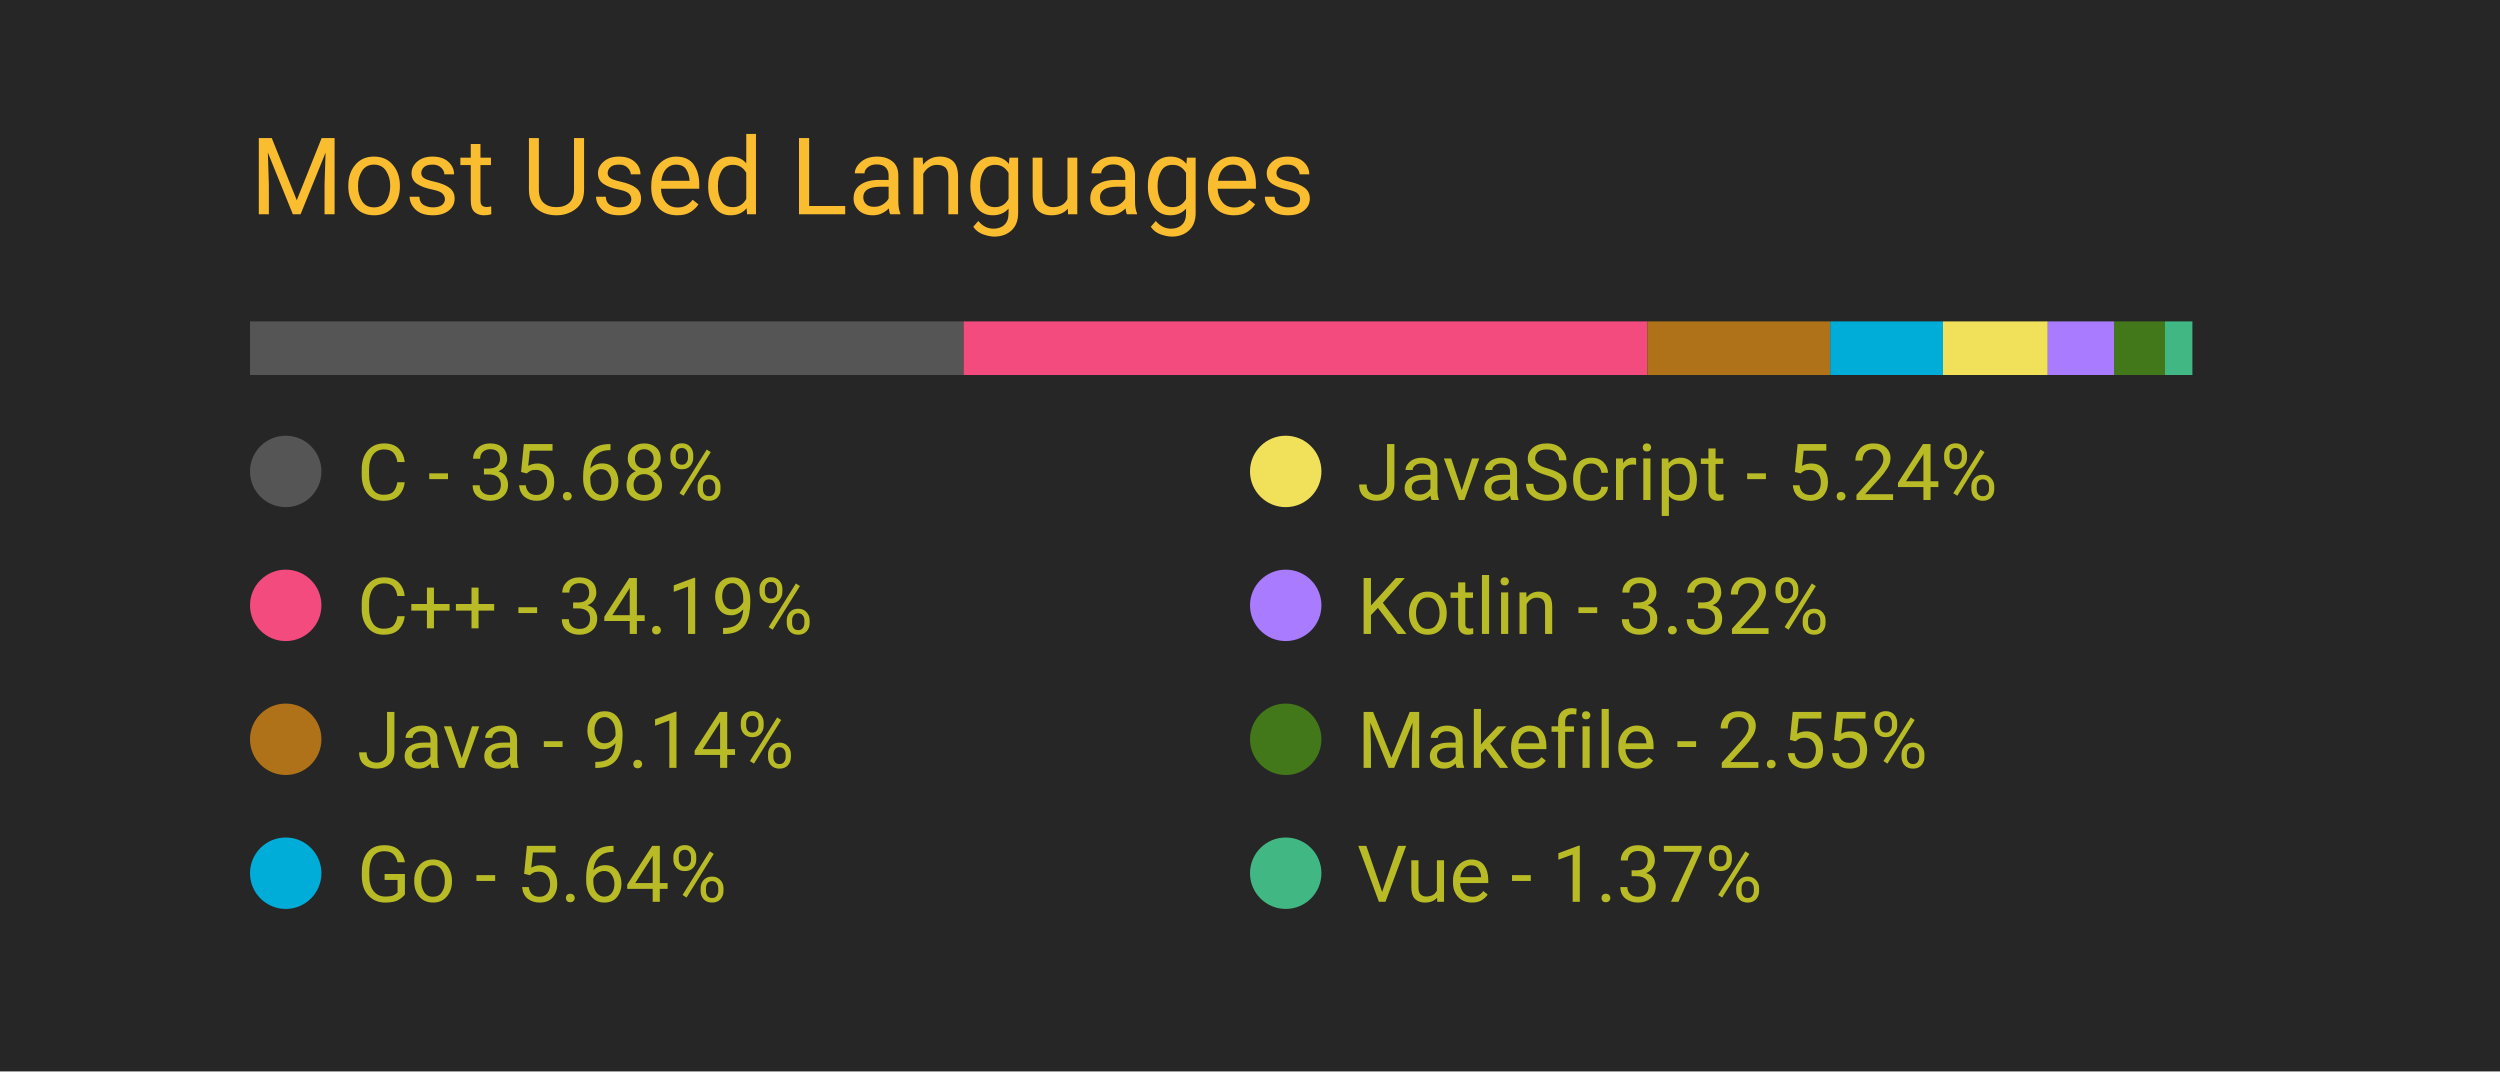
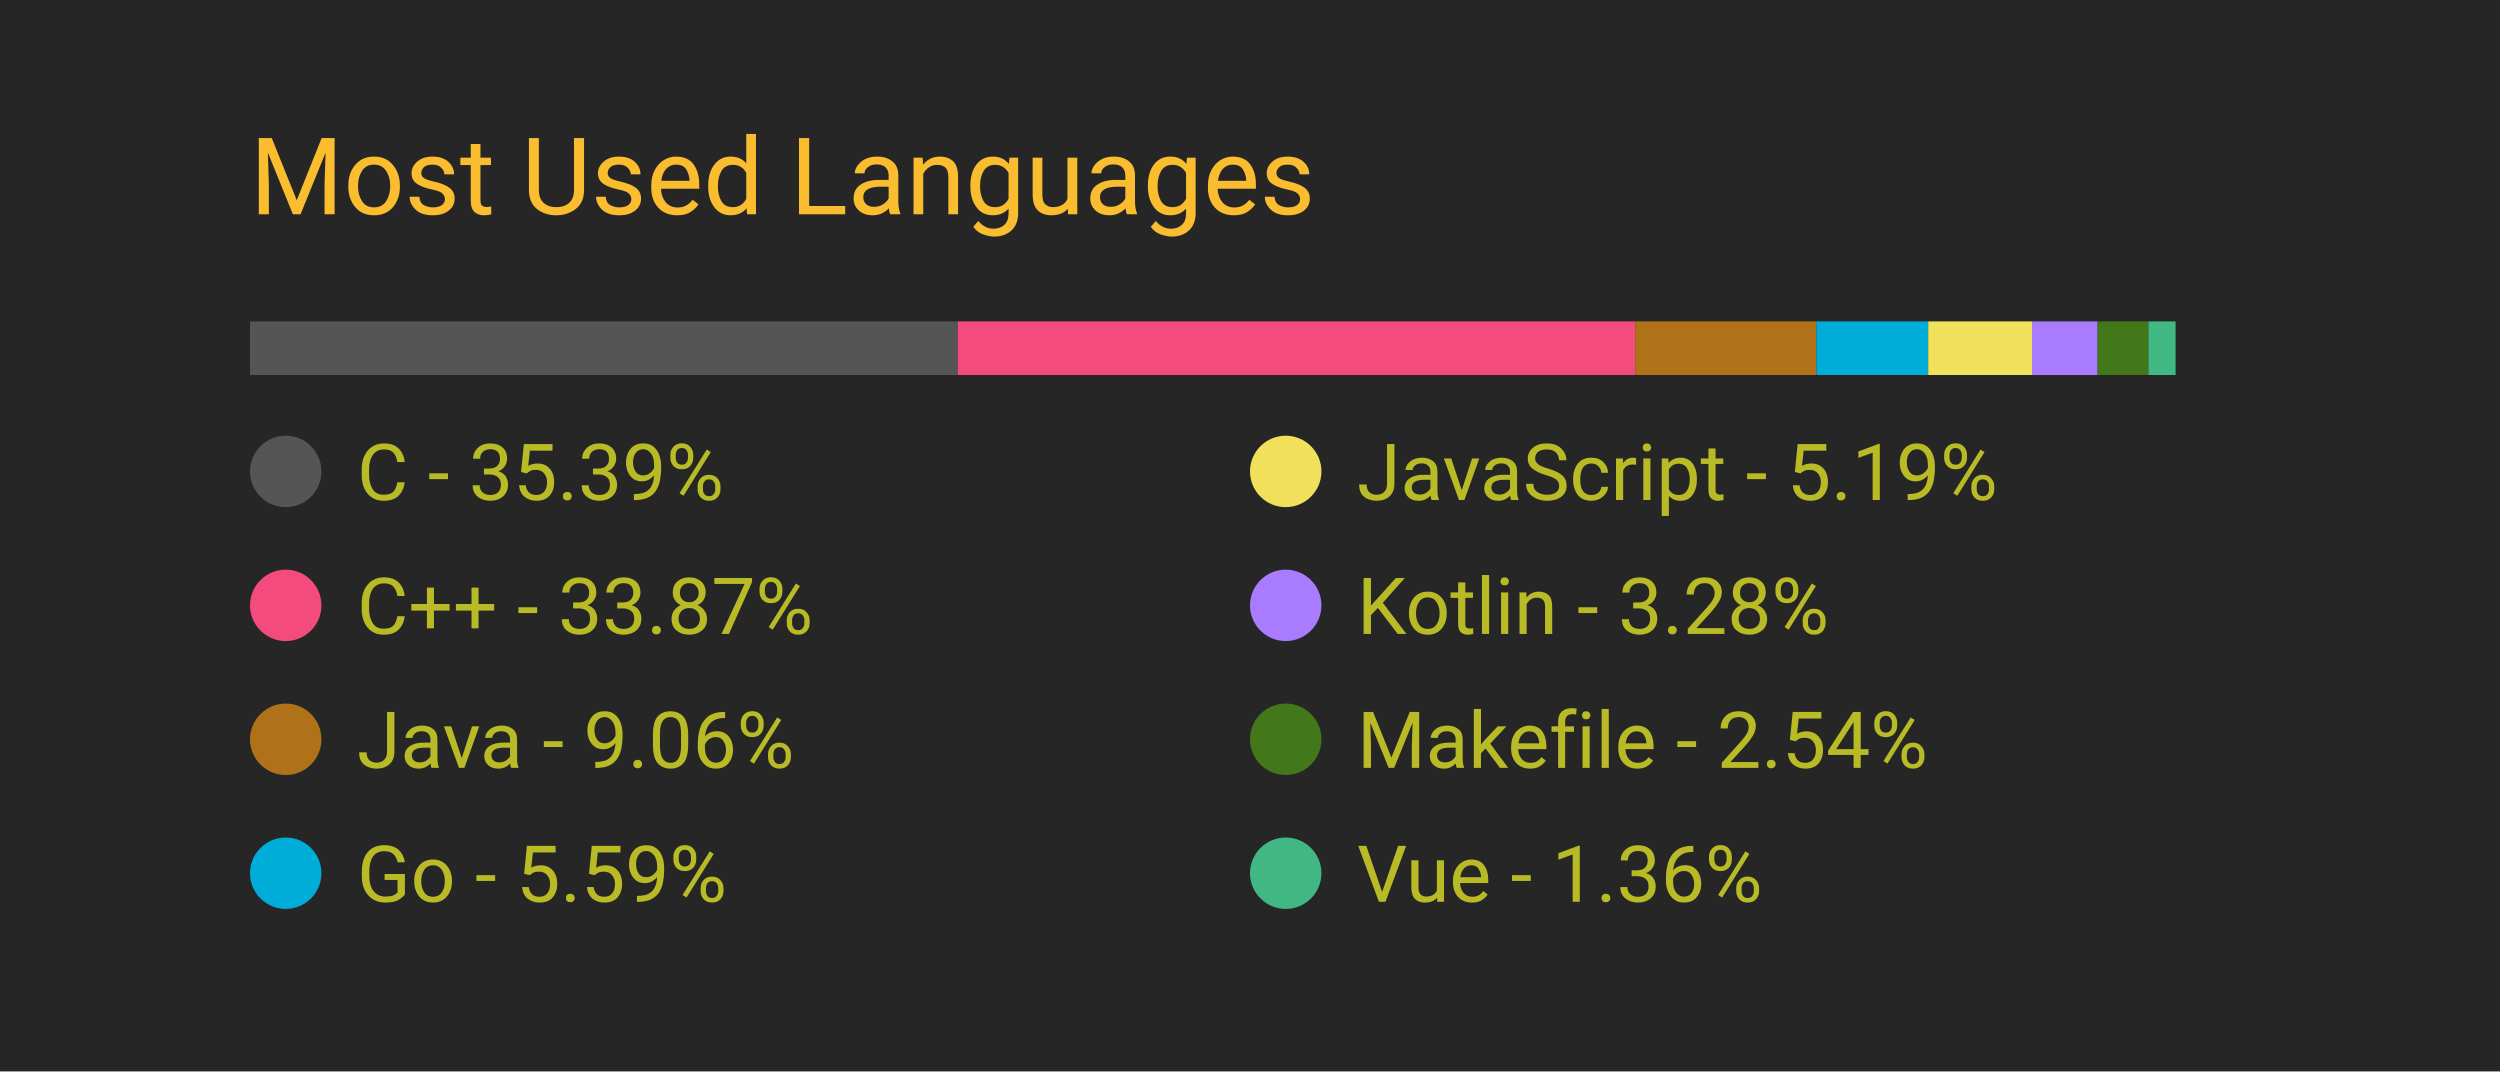
<svg xmlns="http://www.w3.org/2000/svg" width="350" height="150" viewBox="0 0 350 150">
  <style>
		.background {
			width: 100%;
			height: 100%;
			fill: #262626;
		}
		
		text {
			font-family: -apple-system, BlinkMacSystemFont, 'Segoe UI', Roboto, Oxygen, Ubuntu, Cantarell, 'Open Sans', 'Helvetica Neue', sans-serif;
		}

		.title {
			font-size: 15px;
			fill: #fabd2f;
		}

		.bar-segment {
			height: 100%;
		}

		.lang-name {
			font-size: 11px;
			fill: #b8bb26
		}

		.delta-arrow {
			font-size: 14px;
			fill: #00ff00;
		}
	</style>
  <rect class="background" />
  <text class="title" x="10%" y="20%">
		Most Used Languages
	</text>
  <svg x="10%" y="30%" width="80%" height="5%">
-     <rect class="bar-segment" x="0.00%" width="35.68%" fill="#555555" />
-     <rect class="bar-segment" x="35.68%" width="34.19%" fill="#f34b7d" />
-     <rect class="bar-segment" x="69.87%" width="9.14%" fill="#b07219" />
-     <rect class="bar-segment" x="79.01%" width="5.64%" fill="#00ADD8" />
-     <rect class="bar-segment" x="84.65%" width="5.24%" fill="#f1e05a" />
-     <rect class="bar-segment" x="89.89%" width="3.32%" fill="#A97BFF" />
-     <rect class="bar-segment" x="93.20%" width="2.55%" fill="#427819" />
-     <rect class="bar-segment" x="95.75%" width="1.37%" fill="#41b883" />
+     <rect class="bar-segment" x="0.00%" width="35.39%" fill="#555555" />
+     <rect class="bar-segment" x="35.39%" width="33.87%" fill="#f34b7d" />
+     <rect class="bar-segment" x="69.26%" width="9.06%" fill="#b07219" />
+     <rect class="bar-segment" x="78.32%" width="5.59%" fill="#00ADD8" />
+     <rect class="bar-segment" x="83.91%" width="5.19%" fill="#f1e05a" />
+     <rect class="bar-segment" x="89.10%" width="3.28%" fill="#A97BFF" />
+     <rect class="bar-segment" x="92.38%" width="2.54%" fill="#427819" />
+     <rect class="bar-segment" x="94.92%" width="1.36%" fill="#41b883" />
  </svg>
  <svg x="10%" y="40%" width="80%" height="50%">
    <svg y="0%" x="0%">
      <circle cx="5" cy="6" r="5" fill="#555555" />
      <text class="lang-name" x="15" y="10">
- 				C - 35.68%
+ 				C - 35.39%
			</text>
      <text class="delta-arrow" dx="125" y="10" style="opacity: 0.00%">
				↑
			</text>
    </svg>
    <svg y="25%" x="0%">
      <circle cx="5" cy="6" r="5" fill="#f34b7d" />
      <text class="lang-name" x="15" y="10">
- 				C++ - 34.19%
+ 				C++ - 33.87%
			</text>
      <text class="delta-arrow" dx="125" y="10" style="opacity: 0.00%">
				↑
			</text>
    </svg>
    <svg y="50%" x="0%">
      <circle cx="5" cy="6" r="5" fill="#b07219" />
      <text class="lang-name" x="15" y="10">
- 				Java - 9.14%
+ 				Java - 9.06%
			</text>
      <text class="delta-arrow" dx="125" y="10" style="opacity: 0.00%">
				↑
			</text>
    </svg>
    <svg y="75%" x="0%">
      <circle cx="5" cy="6" r="5" fill="#00ADD8" />
      <text class="lang-name" x="15" y="10">
- 				Go - 5.64%
+ 				Go - 5.59%
			</text>
      <text class="delta-arrow" dx="125" y="10" style="opacity: 0.00%">
				↑
			</text>
    </svg>
    <svg y="0%" x="50%">
      <circle cx="5" cy="6" r="5" fill="#f1e05a" />
      <text class="lang-name" x="15" y="10">
- 				JavaScript - 5.24%
+ 				JavaScript - 5.19%
			</text>
      <text class="delta-arrow" dx="125" y="10" style="opacity: 0.00%">
				↑
			</text>
    </svg>
    <svg y="25%" x="50%">
      <circle cx="5" cy="6" r="5" fill="#A97BFF" />
      <text class="lang-name" x="15" y="10">
- 				Kotlin - 3.32%
+ 				Kotlin - 3.28%
			</text>
      <text class="delta-arrow" dx="125" y="10" style="opacity: 0.00%">
				↑
			</text>
    </svg>
    <svg y="50%" x="50%">
      <circle cx="5" cy="6" r="5" fill="#427819" />
      <text class="lang-name" x="15" y="10">
- 				Makefile - 2.55%
+ 				Makefile - 2.54%
			</text>
      <text class="delta-arrow" dx="125" y="10" style="opacity: 0.00%">
				↑
			</text>
    </svg>
    <svg y="75%" x="50%">
      <circle cx="5" cy="6" r="5" fill="#41b883" />
      <text class="lang-name" x="15" y="10">
- 				Vue - 1.37%
+ 				Vue - 1.36%
			</text>
      <text class="delta-arrow" dx="125" y="10" style="opacity: 0.00%">
				↑
			</text>
    </svg>
  </svg>
</svg>
